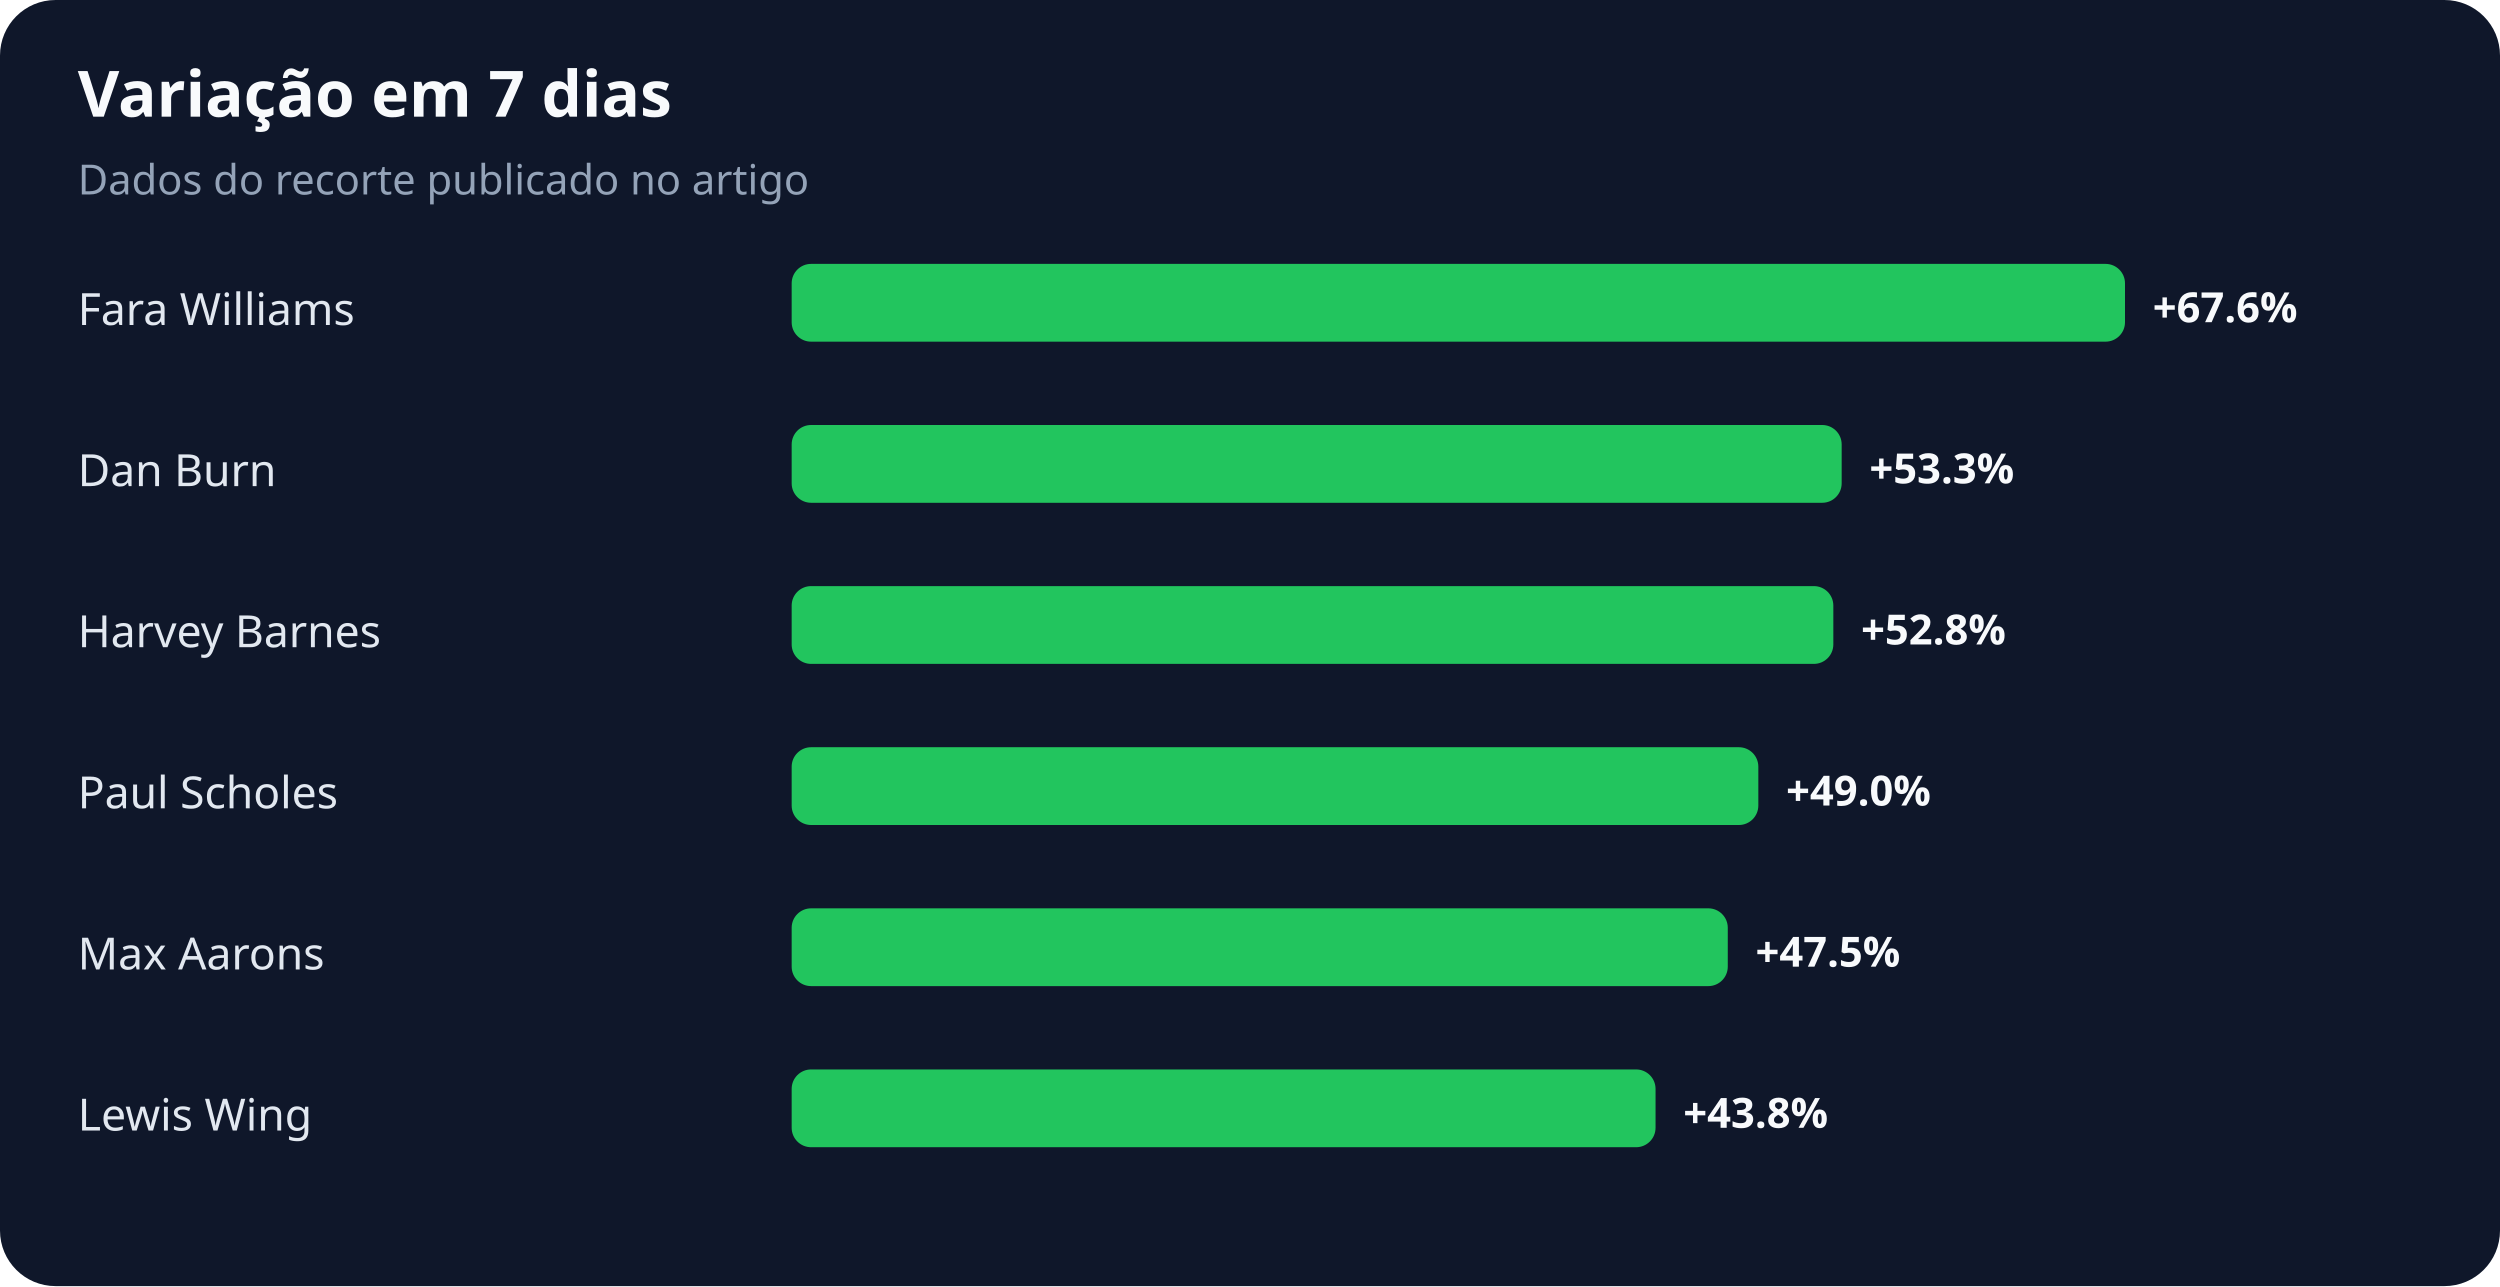
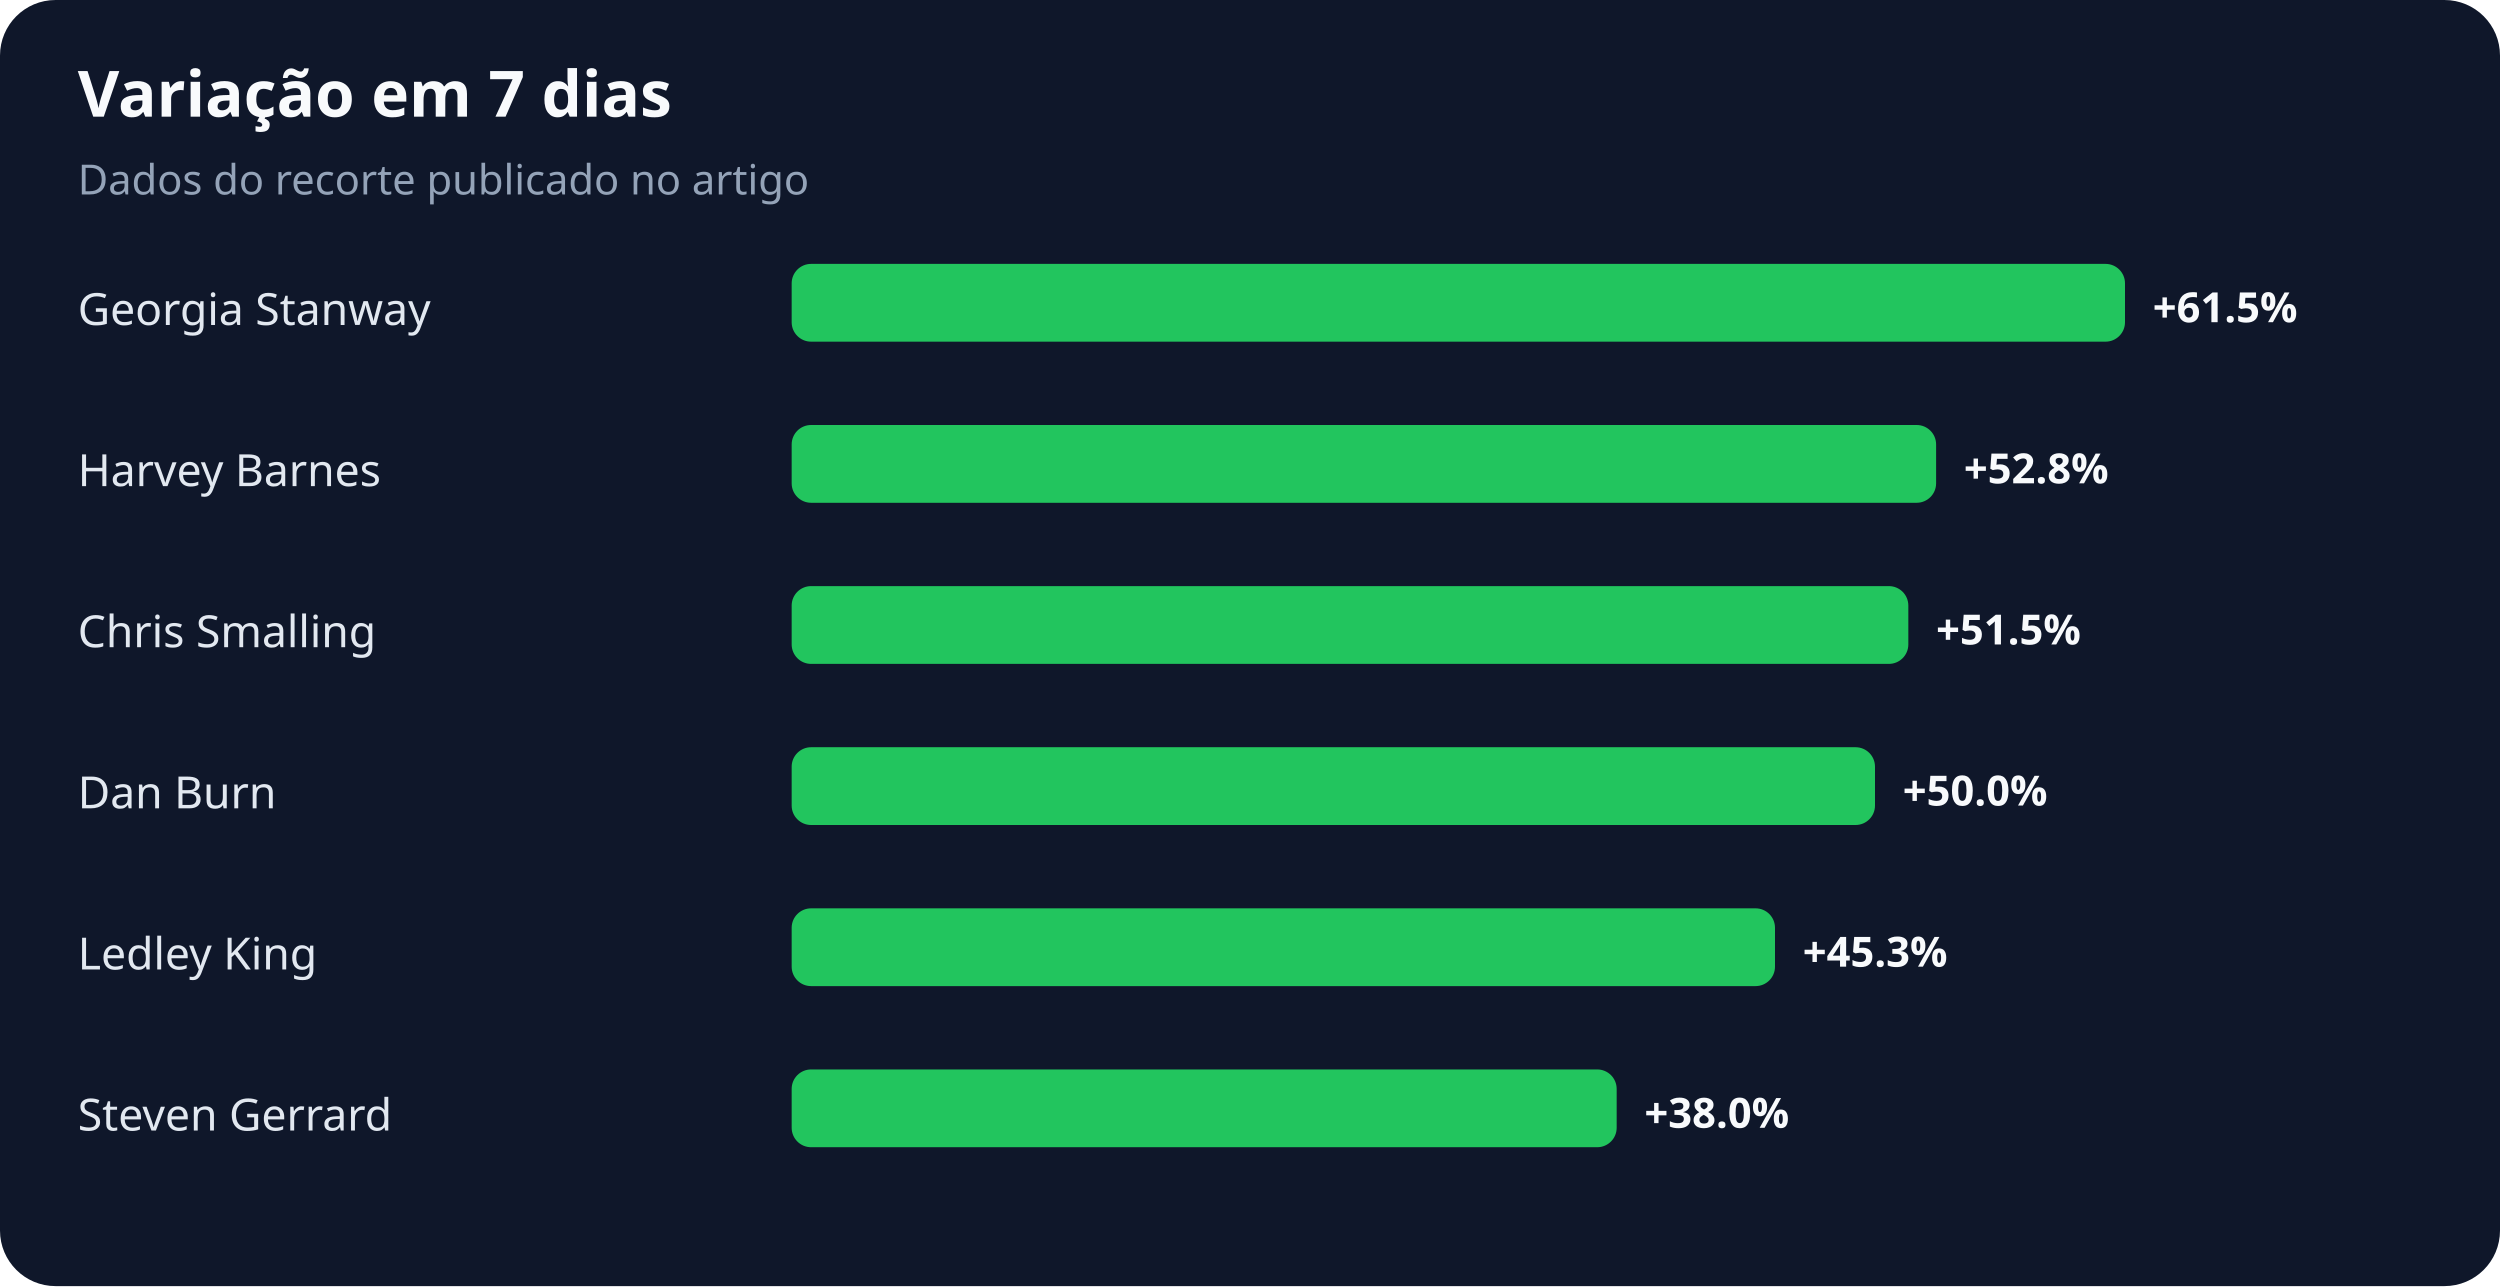
<svg xmlns="http://www.w3.org/2000/svg" width="900" height="463" viewBox="0 0 900 463" role="img" aria-labelledby="title desc">
  <rect width="100%" height="100%" rx="20" fill="#0f172a" />
  <text x="28" y="42" fill="#f8fafc" font-family="system-ui,sans-serif" font-size="23" font-weight="700">Variação em 7 dias</text>
  <text x="28" y="70" fill="#94a3b8" font-family="system-ui,sans-serif" font-size="15">Dados do recorte publicado no artigo</text>
-   <text x="28" y="117" fill="#e2e8f0" font-family="system-ui,sans-serif" font-size="16">Fara Williams</text>
+   <text x="28" y="117" fill="#e2e8f0" font-family="system-ui,sans-serif" font-size="16">Georgia Stanway</text>
  <rect x="285" y="95" width="480" height="28" rx="7" fill="#22c55e" />
-   <text x="775" y="116" fill="#f8fafc" font-family="system-ui,sans-serif" font-size="15" font-weight="700">+67.6%</text>
-   <text x="28" y="175" fill="#e2e8f0" font-family="system-ui,sans-serif" font-size="16">Dan Burn</text>
-   <rect x="285" y="153" width="378" height="28" rx="7" fill="#22c55e" />
-   <text x="673" y="174" fill="#f8fafc" font-family="system-ui,sans-serif" font-size="15" font-weight="700">+53.3%</text>
-   <text x="28" y="233" fill="#e2e8f0" font-family="system-ui,sans-serif" font-size="16">Harvey Barnes</text>
-   <rect x="285" y="211" width="375" height="28" rx="7" fill="#22c55e" />
-   <text x="670" y="232" fill="#f8fafc" font-family="system-ui,sans-serif" font-size="15" font-weight="700">+52.8%</text>
-   <text x="28" y="291" fill="#e2e8f0" font-family="system-ui,sans-serif" font-size="16">Paul Scholes</text>
-   <rect x="285" y="269" width="348" height="28" rx="7" fill="#22c55e" />
-   <text x="643" y="290" fill="#f8fafc" font-family="system-ui,sans-serif" font-size="15" font-weight="700">+49.0%</text>
-   <text x="28" y="349" fill="#e2e8f0" font-family="system-ui,sans-serif" font-size="16">Max Aarons</text>
-   <rect x="285" y="327" width="337" height="28" rx="7" fill="#22c55e" />
-   <text x="632" y="348" fill="#f8fafc" font-family="system-ui,sans-serif" font-size="15" font-weight="700">+47.5%</text>
-   <text x="28" y="407" fill="#e2e8f0" font-family="system-ui,sans-serif" font-size="16">Lewis Wing</text>
-   <rect x="285" y="385" width="311" height="28" rx="7" fill="#22c55e" />
-   <text x="606" y="406" fill="#f8fafc" font-family="system-ui,sans-serif" font-size="15" font-weight="700">+43.8%</text>
+   <text x="775" y="116" fill="#f8fafc" font-family="system-ui,sans-serif" font-size="15" font-weight="700">+61.5%</text>
+   <text x="28" y="175" fill="#e2e8f0" font-family="system-ui,sans-serif" font-size="16">Harvey Barnes</text>
+   <rect x="285" y="153" width="412" height="28" rx="7" fill="#22c55e" />
+   <text x="707" y="174" fill="#f8fafc" font-family="system-ui,sans-serif" font-size="15" font-weight="700">+52.8%</text>
+   <text x="28" y="233" fill="#e2e8f0" font-family="system-ui,sans-serif" font-size="16">Chris Smalling</text>
+   <rect x="285" y="211" width="402" height="28" rx="7" fill="#22c55e" />
+   <text x="697" y="232" fill="#f8fafc" font-family="system-ui,sans-serif" font-size="15" font-weight="700">+51.5%</text>
+   <text x="28" y="291" fill="#e2e8f0" font-family="system-ui,sans-serif" font-size="16">Dan Burn</text>
+   <rect x="285" y="269" width="390" height="28" rx="7" fill="#22c55e" />
+   <text x="685" y="290" fill="#f8fafc" font-family="system-ui,sans-serif" font-size="15" font-weight="700">+50.0%</text>
+   <text x="28" y="349" fill="#e2e8f0" font-family="system-ui,sans-serif" font-size="16">Ledley King</text>
+   <rect x="285" y="327" width="354" height="28" rx="7" fill="#22c55e" />
+   <text x="649" y="348" fill="#f8fafc" font-family="system-ui,sans-serif" font-size="15" font-weight="700">+45.3%</text>
+   <text x="28" y="407" fill="#e2e8f0" font-family="system-ui,sans-serif" font-size="16">Steven Gerrard</text>
+   <rect x="285" y="385" width="297" height="28" rx="7" fill="#22c55e" />
+   <text x="592" y="406" fill="#f8fafc" font-family="system-ui,sans-serif" font-size="15" font-weight="700">+38.0%</text>
</svg>
